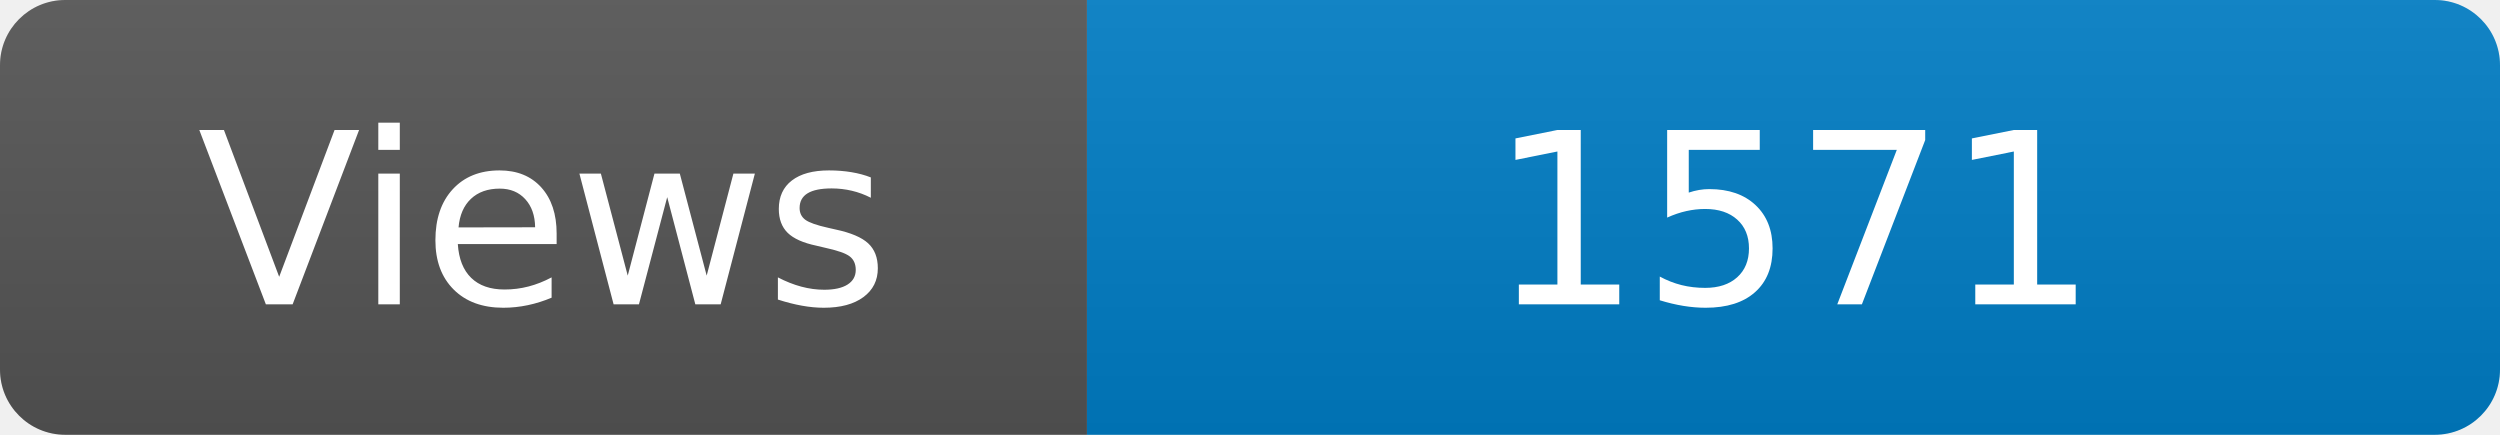
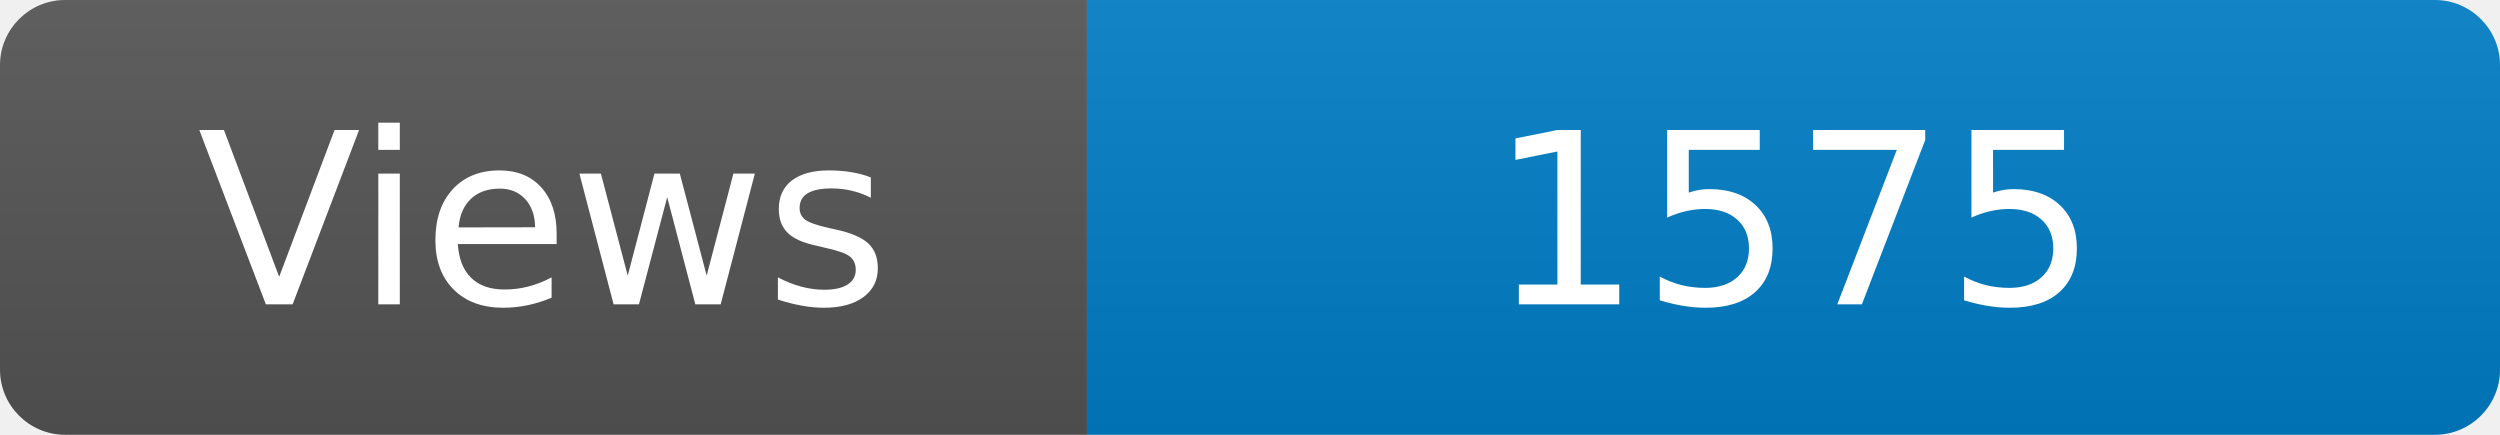
<svg xmlns="http://www.w3.org/2000/svg" width="115" height="20" role="img" aria-label="Maintained?: yes">
  <linearGradient id="s" x2="0" y2="100%">
    <stop offset="0" stop-color="#bbb" stop-opacity=".1" />
    <stop offset="1" stop-opacity=".1" />
  </linearGradient>
  <clipPath id="r">
    <rect width="115" height="20" rx="3" fill="#fff" />
  </clipPath>
  <g clip-path="url(#r)">
    <rect width="50" height="20" fill="#555" />
    <rect x="50" width="160" height="20" fill="#007ec6" />
    <rect width="115" height="20" fill="url(#s)" />
  </g>
  <g fill="#fff" text-anchor="middle" font-family="Verdana,Geneva,DejaVu Sans,sans-serif" font-size="110">
    <text x="250" y="140" transform="scale(.1)" fill="#fff">Views</text>
-     <text x="825" y="140" transform="scale(.1)" fill="#fff">1571</text>
+     <text x="825" y="140" transform="scale(.1)" fill="#fff">1575</text>
  </g>
</svg>
